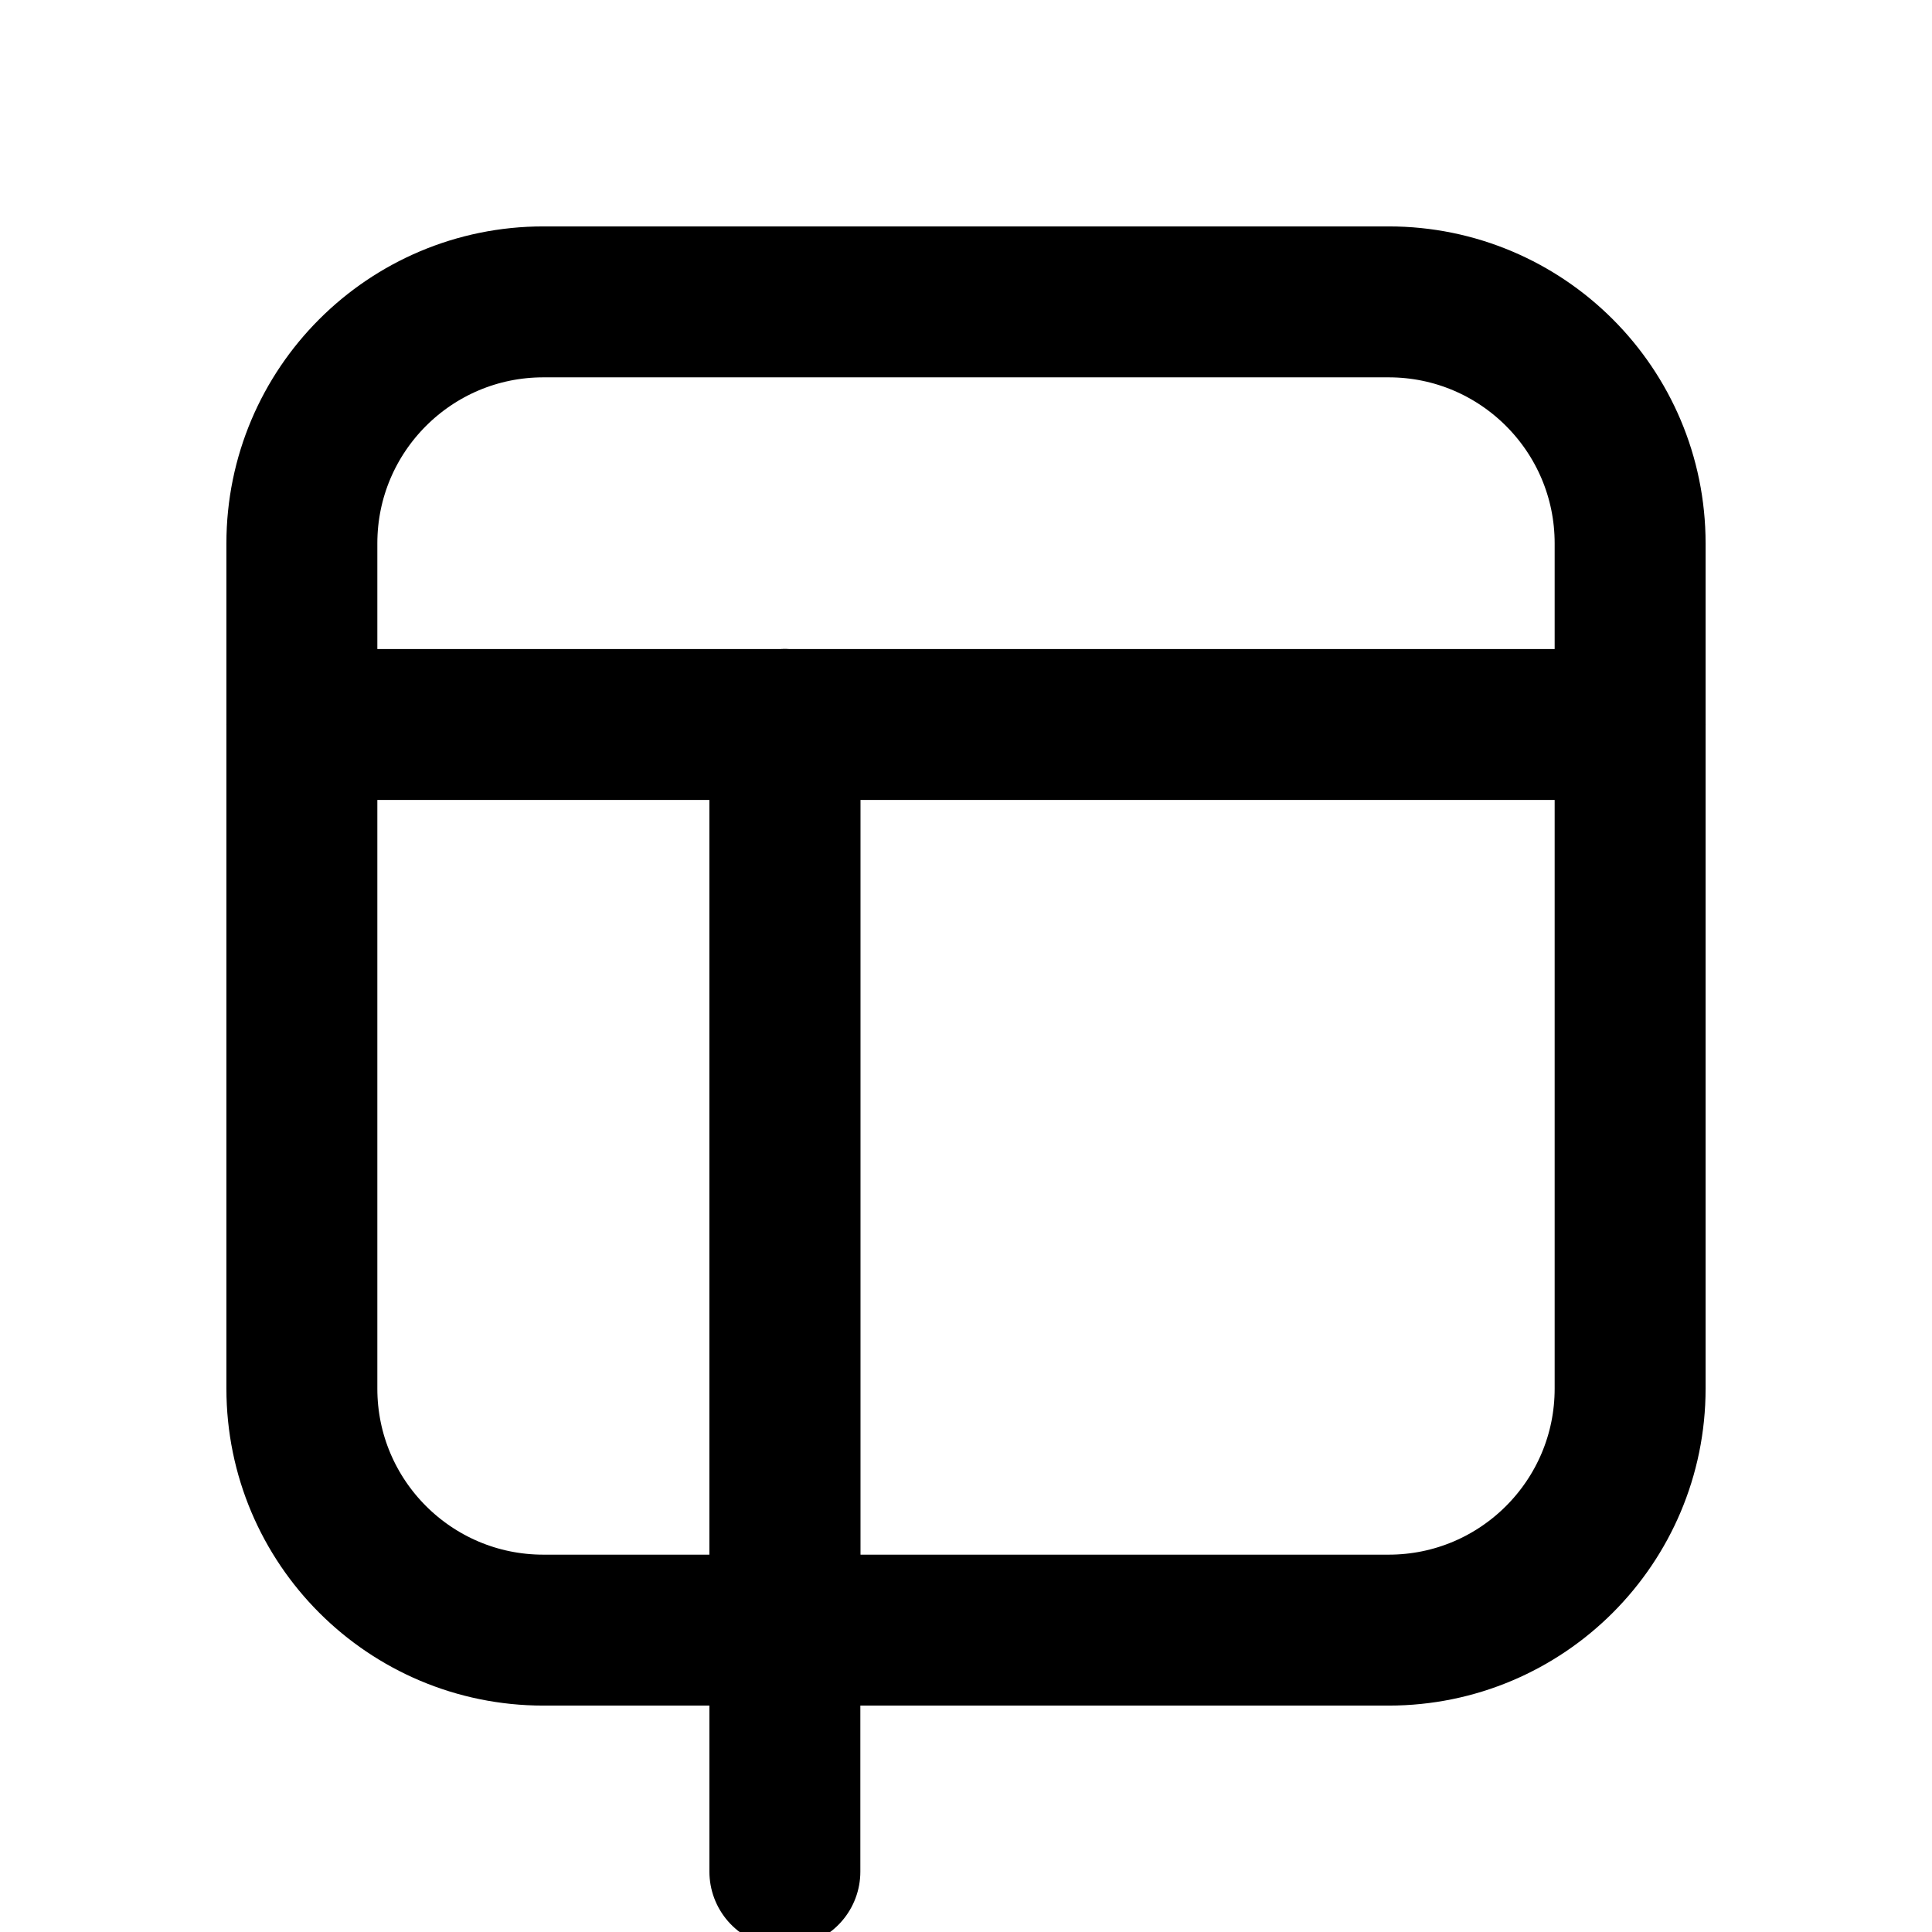
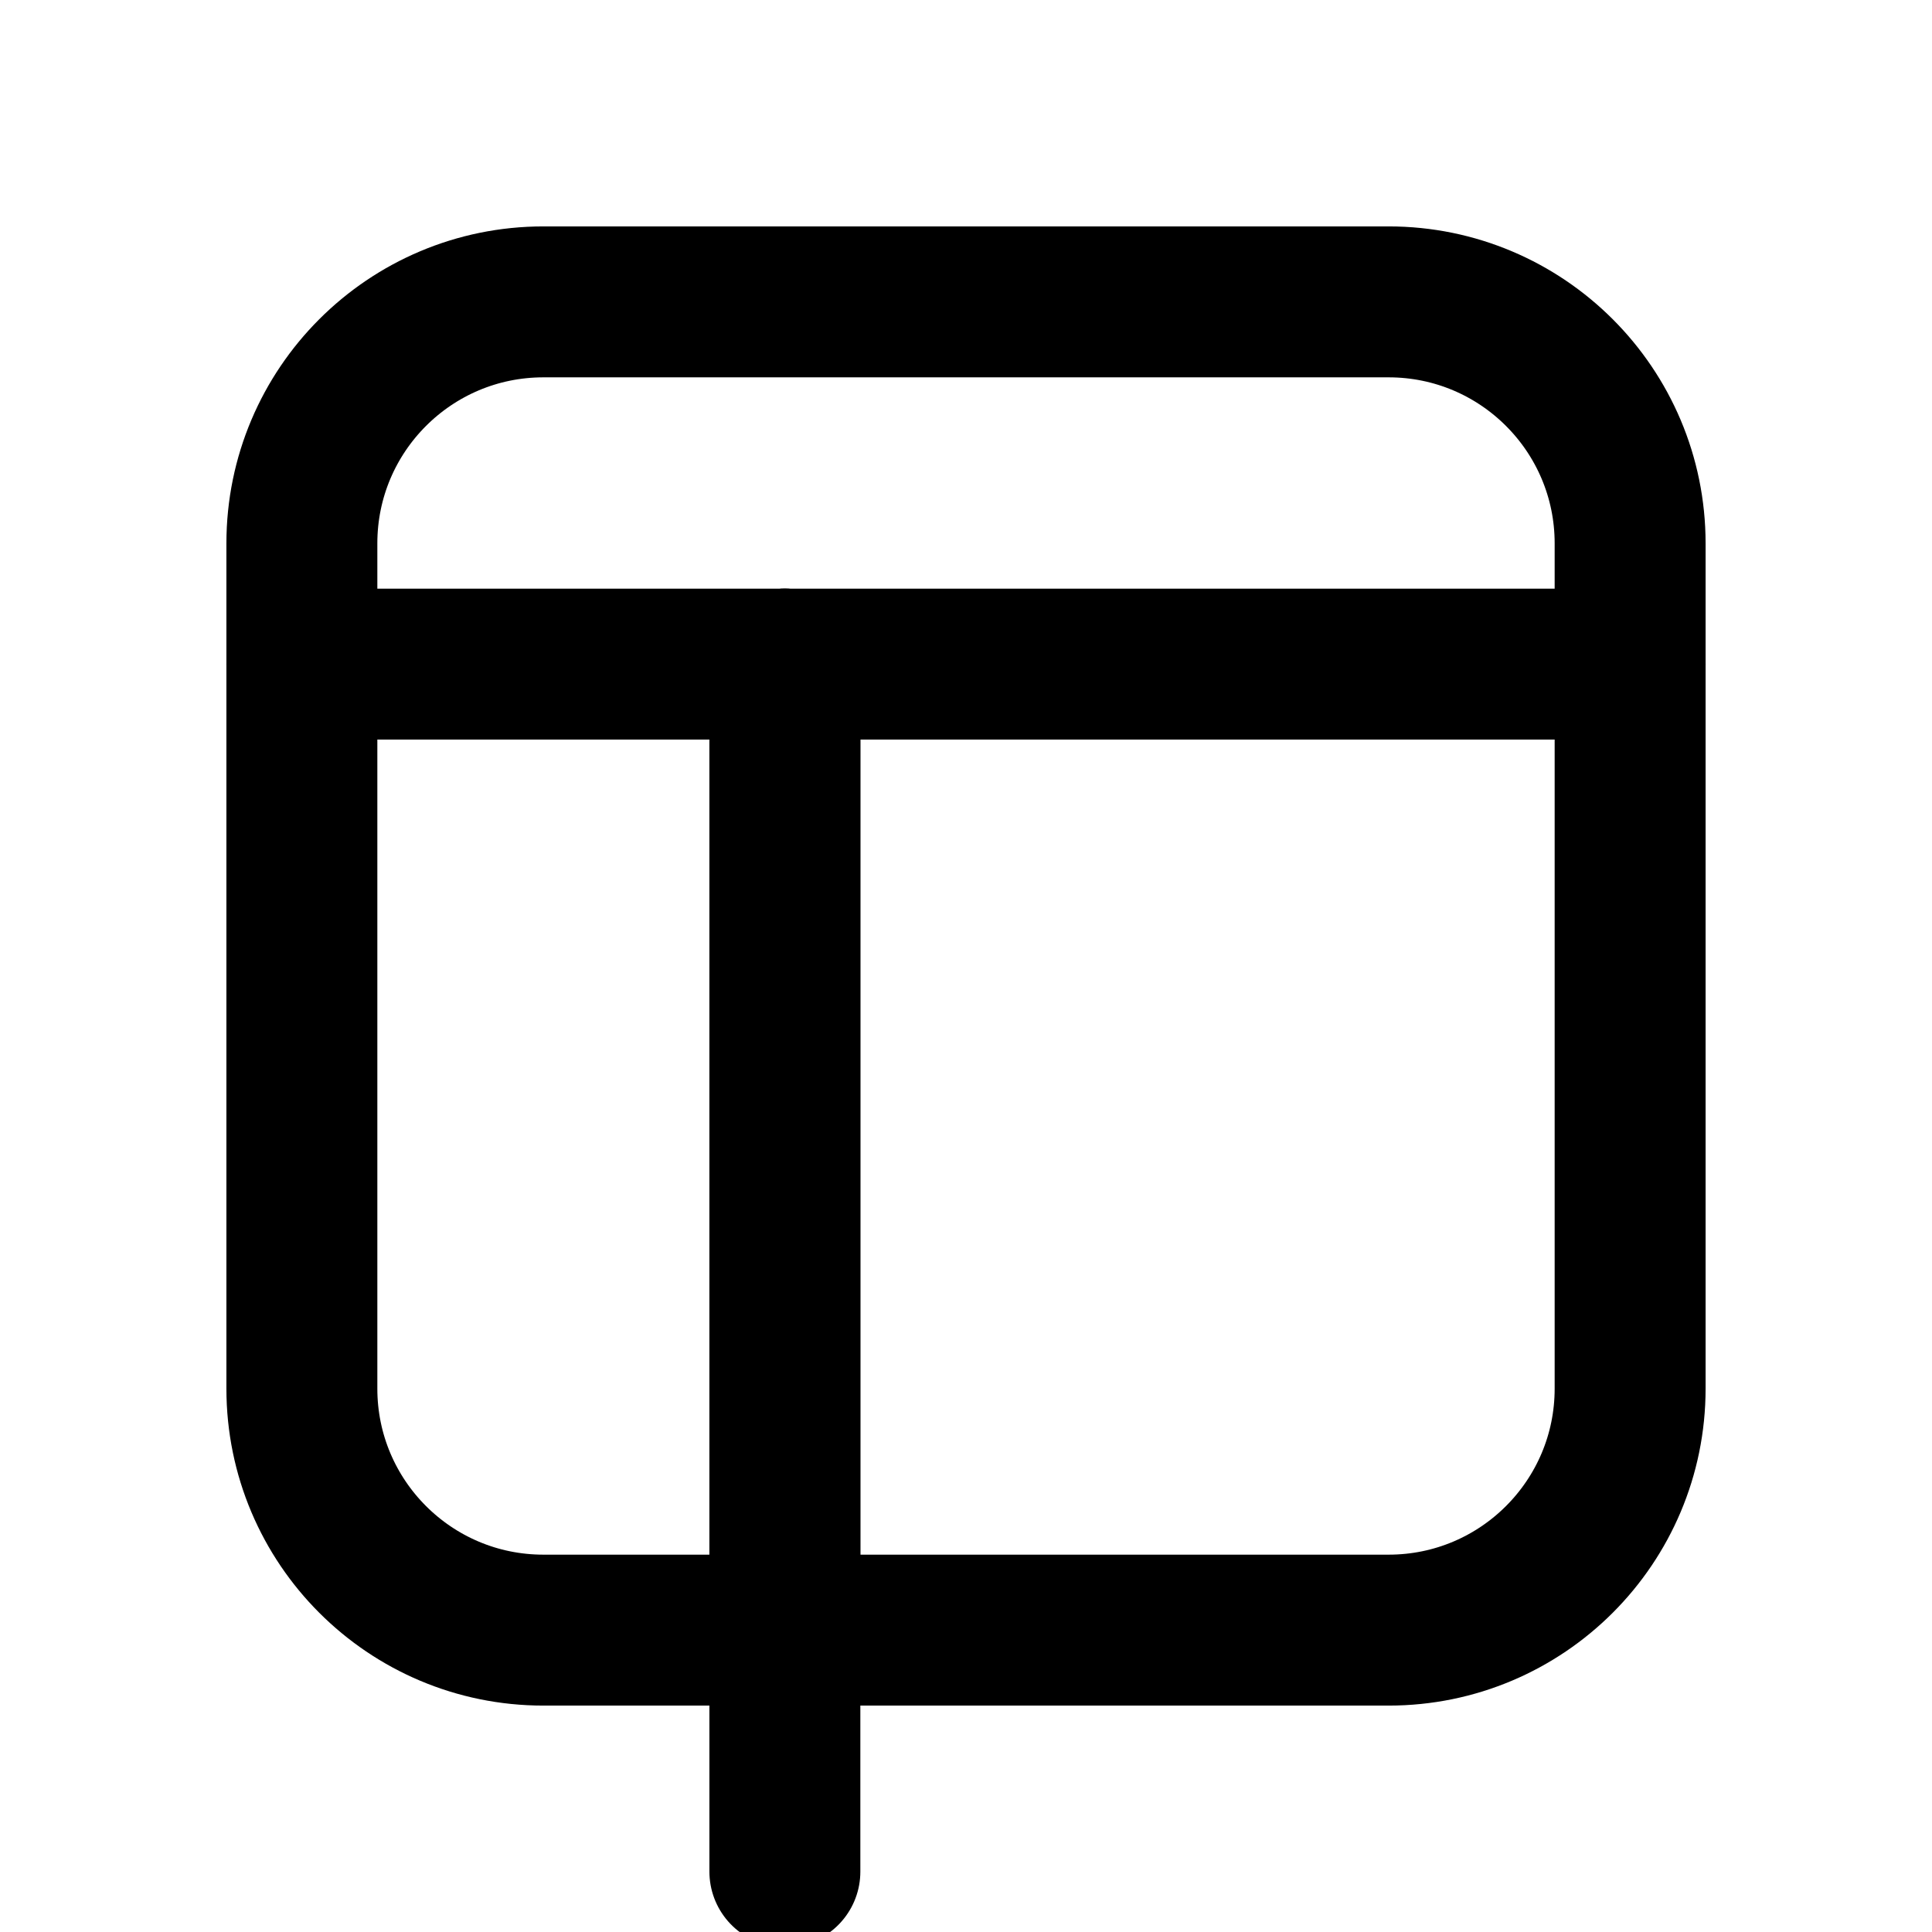
<svg xmlns="http://www.w3.org/2000/svg" data-set="area-pilot" data-keyline="square" width="16" height="16" viewBox="0 0 16 16" fill="none">
  <rect data-filled="solid" x="2.5" y="2.5" width="11" height="11" rx="2" fill="none" stroke="currentColor" stroke-width="1.25" stroke-linecap="round" stroke-linejoin="round" />
-   <path data-filled="cut" d="M2.5 6H13.5" fill="none" stroke="currentColor" stroke-width="1.25" stroke-linecap="round" stroke-linejoin="round" />
-   <path data-filled="line" d="M6.5 6V13.5" fill="none" stroke="currentColor" stroke-width="1.25" stroke-linecap="round" stroke-linejoin="round" />
-   <path data-filled="gap" d="M6.5 6V15.5" fill="none" stroke="currentColor" stroke-width="1.25" stroke-linecap="round" stroke-linejoin="round" />
+   <path data-filled="cut" d="M2.5 5.5H13.5" fill="none" stroke="currentColor" stroke-width="1.25" stroke-linecap="round" stroke-linejoin="round" />
+   <path data-filled="line" d="M6.5 5.5V13.5" fill="none" stroke="currentColor" stroke-width="1.25" stroke-linecap="round" stroke-linejoin="round" />
+   <path data-filled="gap" d="M6.5 5.5V15.5" fill="none" stroke="currentColor" stroke-width="1.25" stroke-linecap="round" stroke-linejoin="round" />
</svg>
